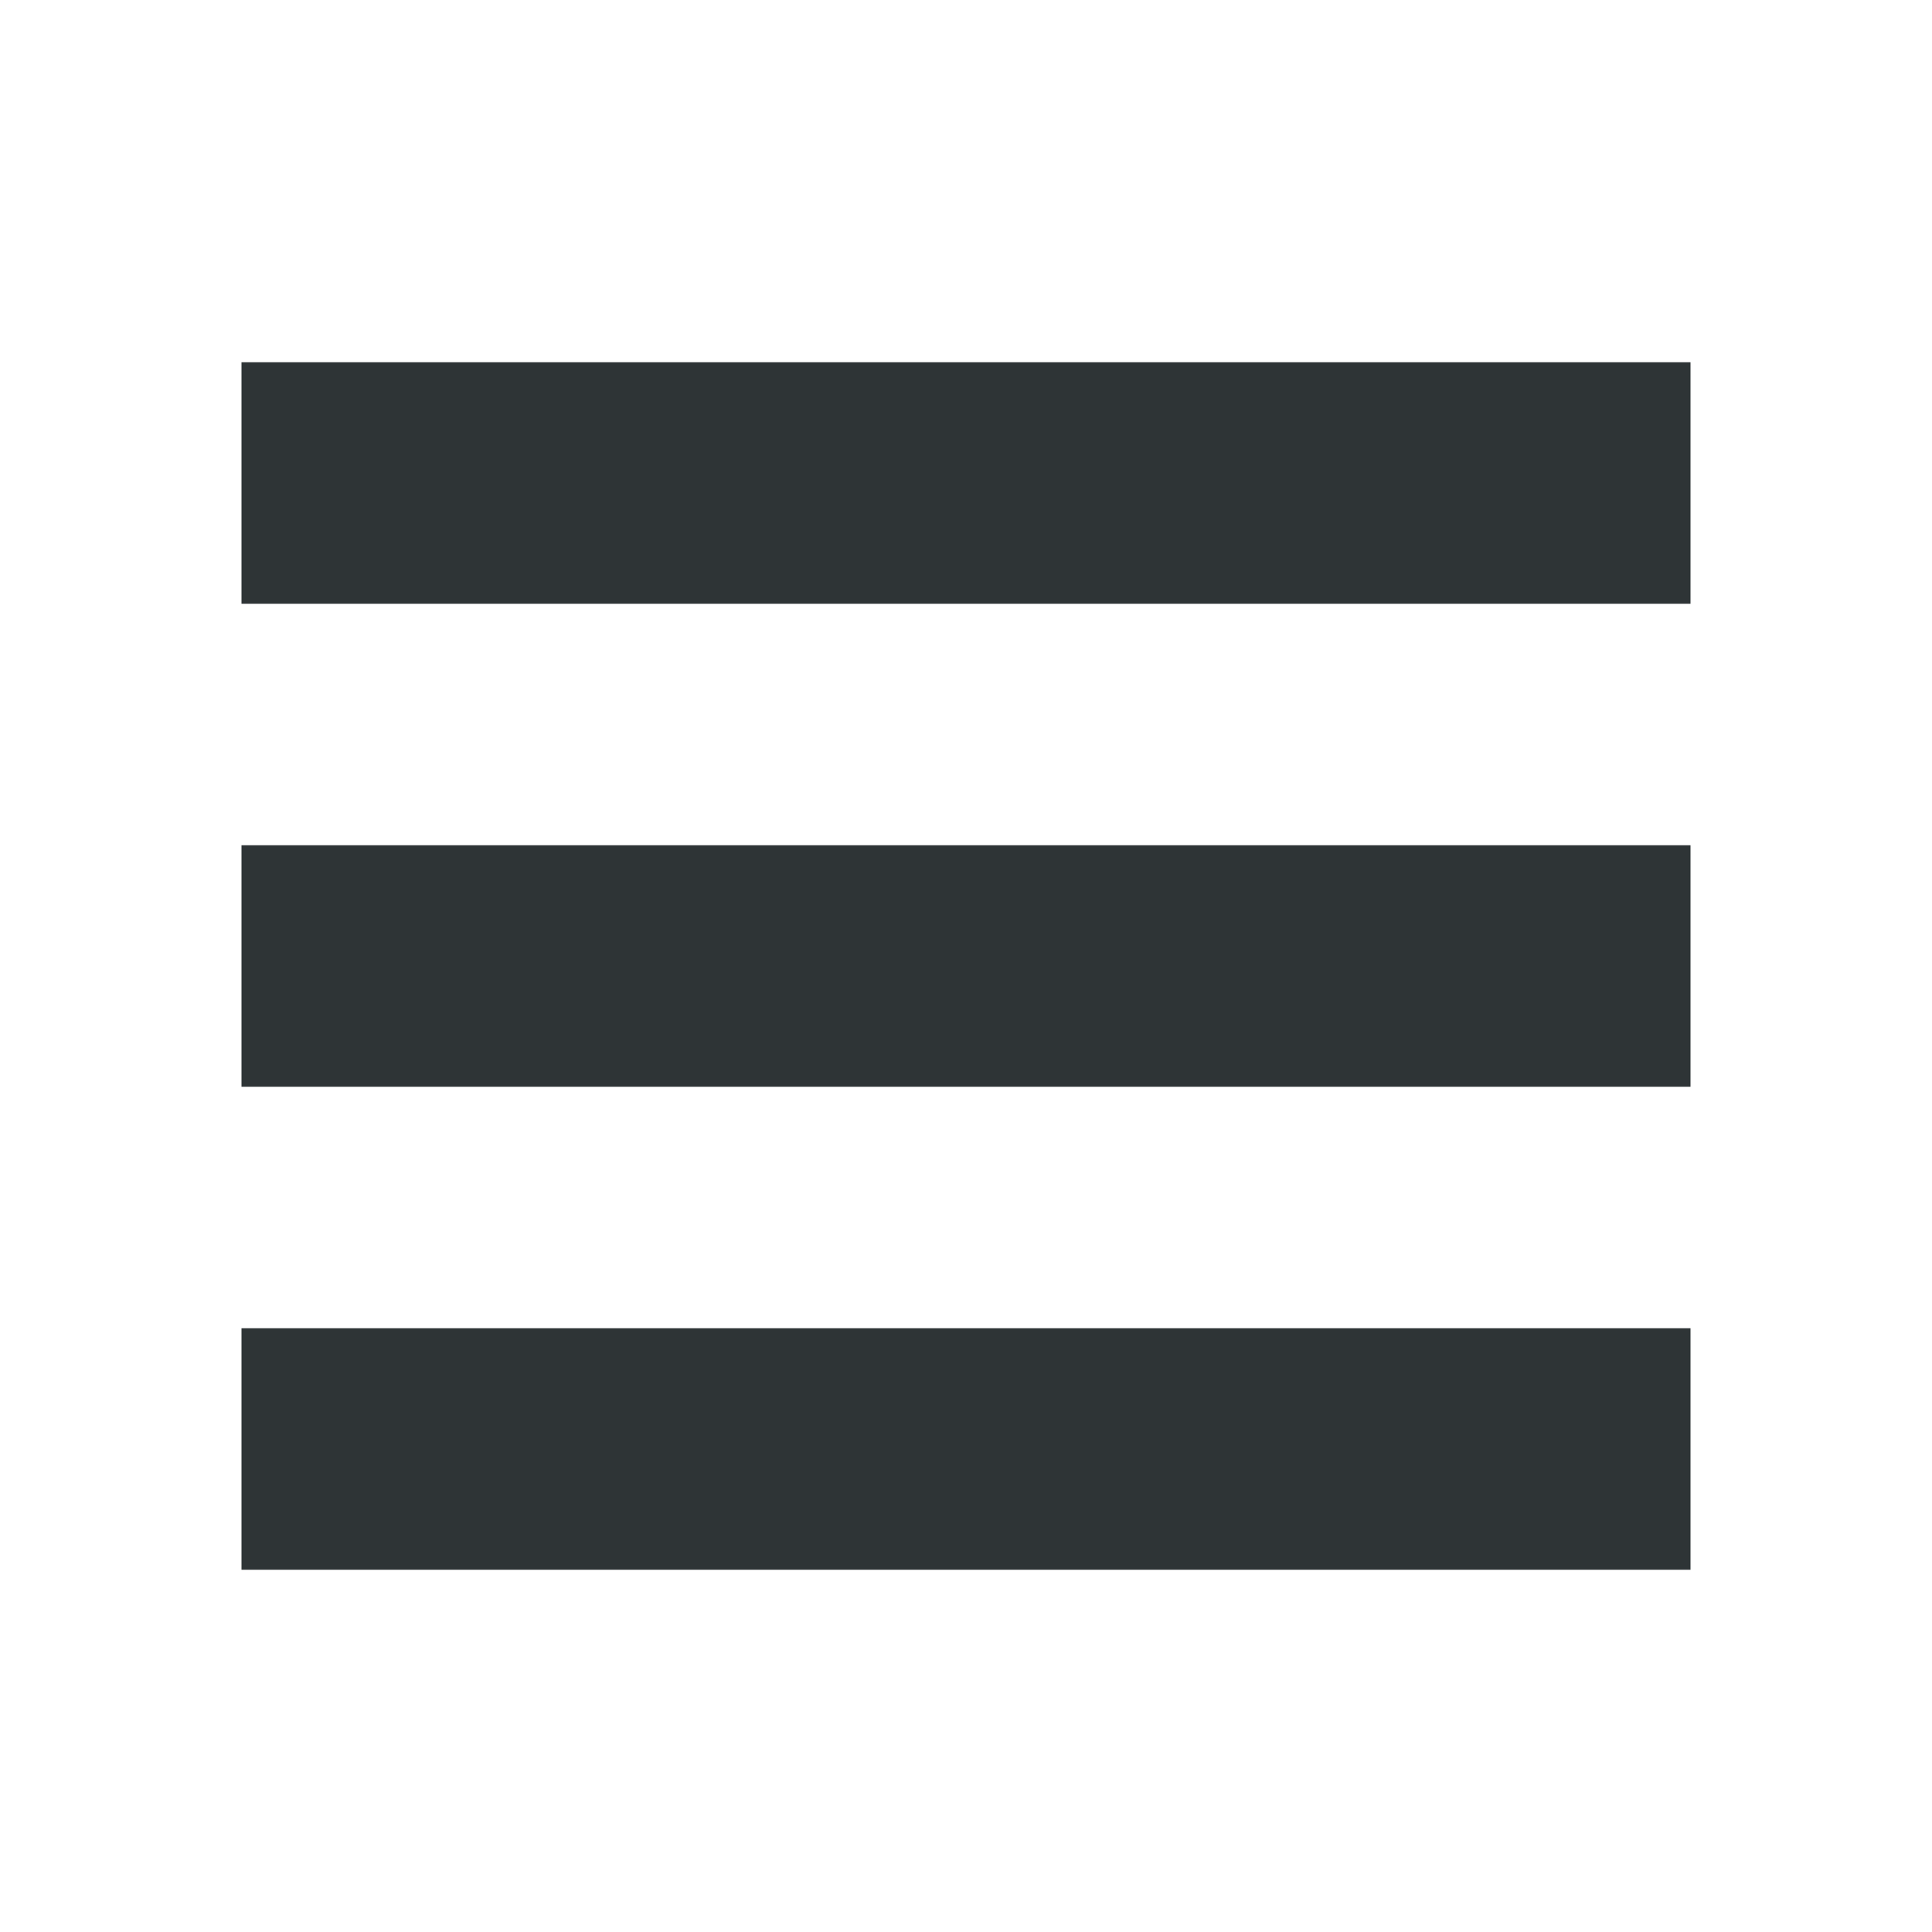
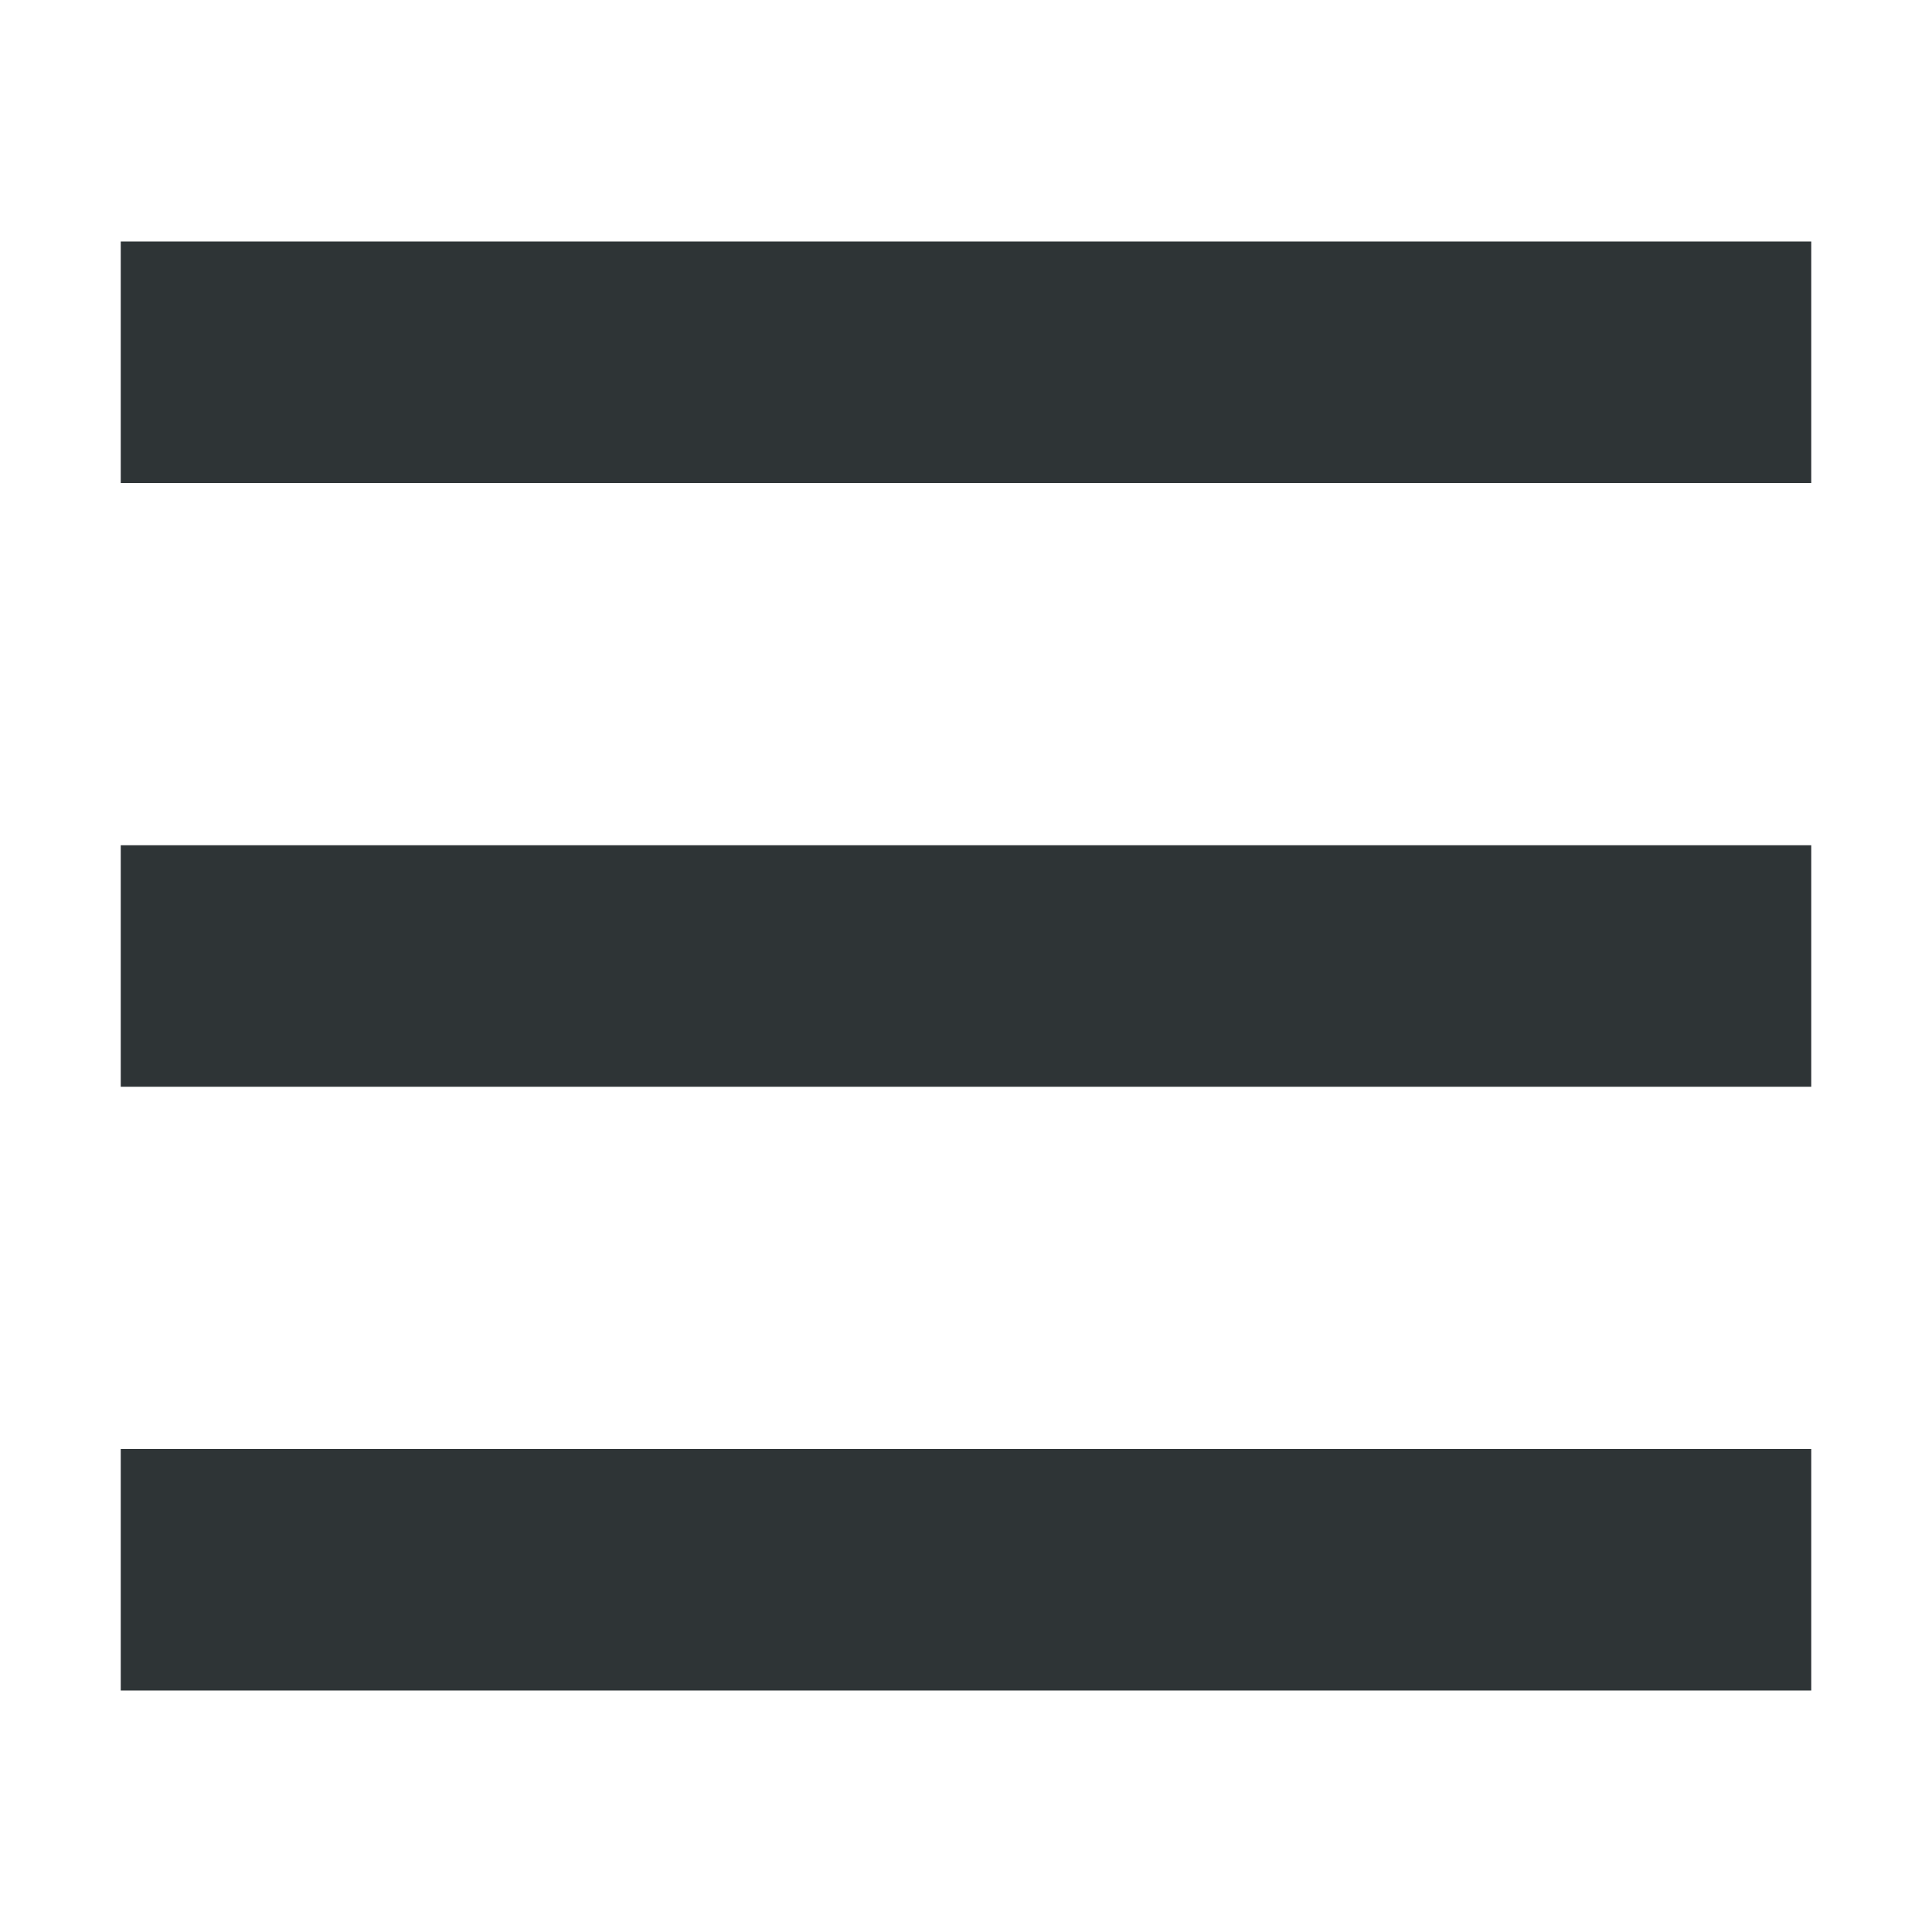
<svg xmlns="http://www.w3.org/2000/svg" height="16px" viewBox="0 0 16 16" width="16px">
-   <path d="m 2 3 h 12 v 2 h -12 z m 0 4 h 12 v 2 h -12 z m 0 4 h 12 v 2 h -12 z" fill="#2e3436" />
+   <g fill="#2e3436">
+     <path d="m 1 2 h 14 v 2 h -14 z m 0 0" />
+     <path d="m 1 7 h 14 v 2 h -14 z m 0 0" />
+     <path d="m 1 12 h 14 v 2 h -14 z m 0 0" />
+   </g>
</svg>
